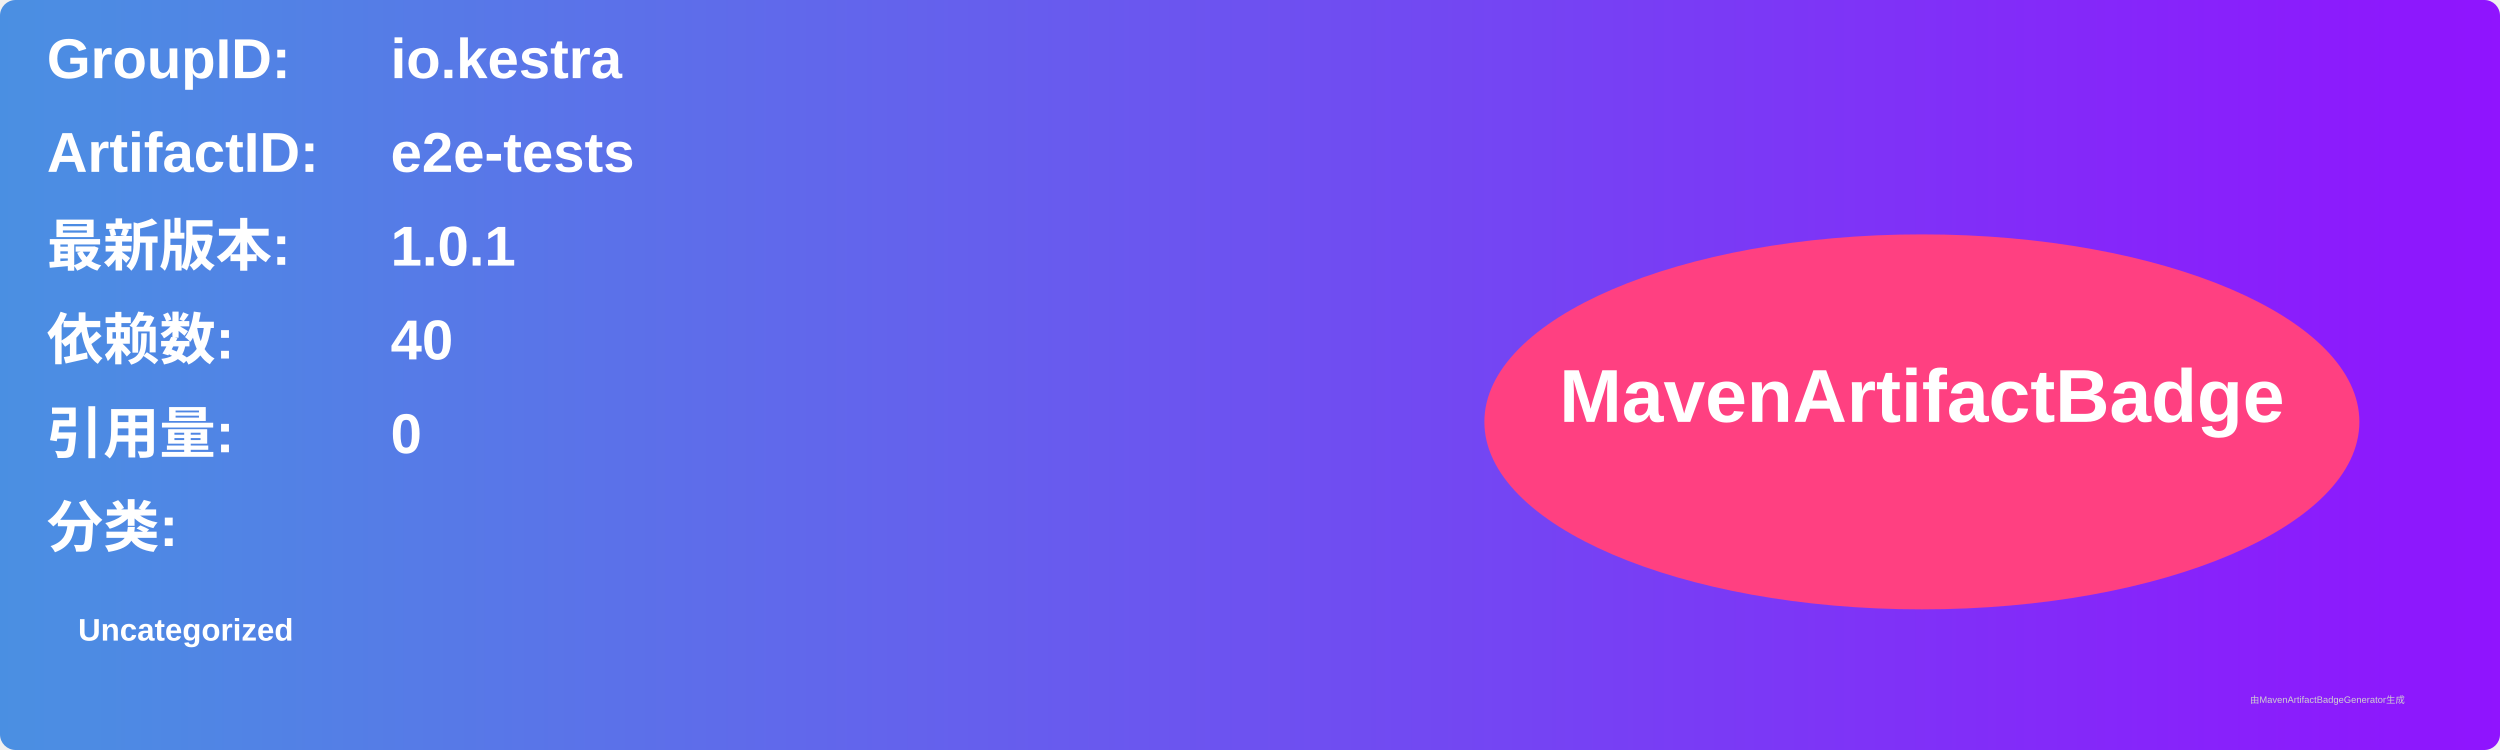
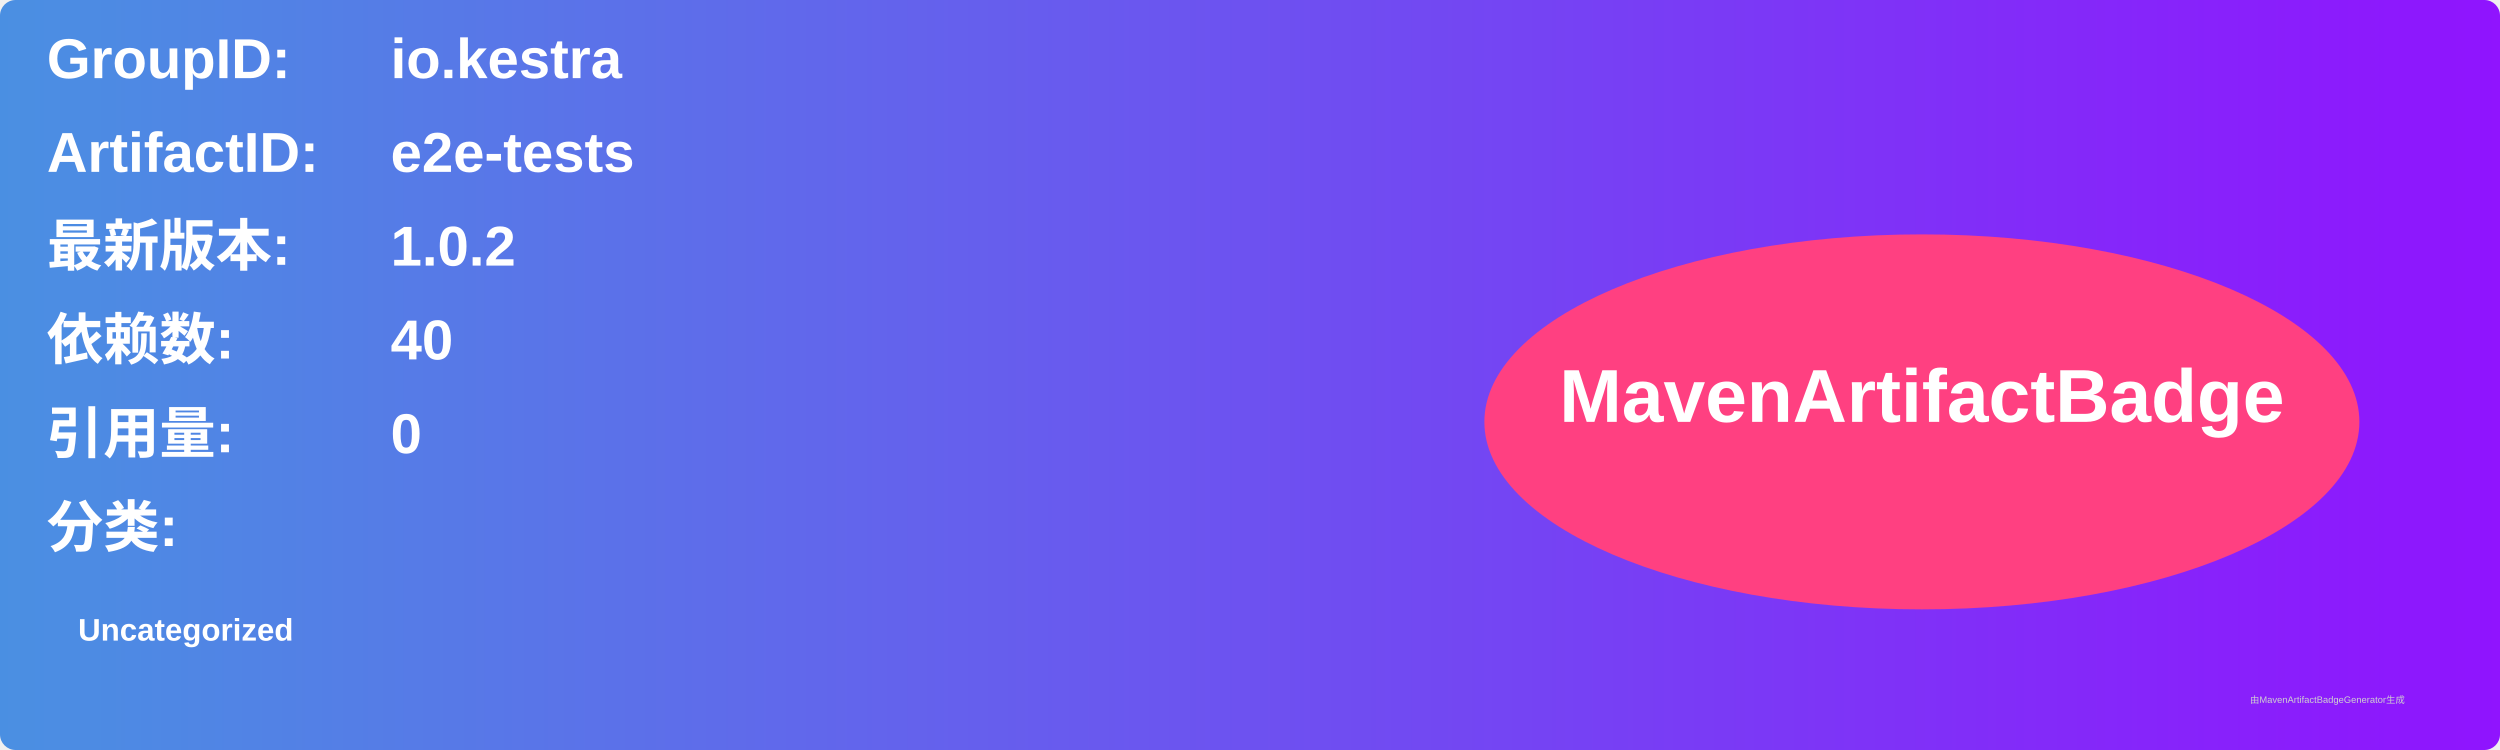
<svg xmlns="http://www.w3.org/2000/svg" width="800" height="240" viewBox="0 0 800 240">
  <linearGradient id="grad" x1="0%" y1="0%" x2="100%" y2="0%">
    <stop offset="0%" stop-color="#4a90e2" />
    <stop offset="100%" stop-color="#9013fe" />
  </linearGradient>
  <rect width="100%" height="100%" rx="5" ry="5" fill="url(#grad)" />
  <g transform="translate(15, 15)">
    <text x="0" y="10" font-family="Arial" font-size="18" fill="white" font-weight="bold" width="260">GroupID:</text>
    <text x="110" y="10" font-family="Arial" font-size="18" fill="white" font-weight="bold" width="460">io.kestra</text>
    <text x="0" y="40" font-family="Arial" font-size="18" fill="white" font-weight="bold" width="260">ArtifactID:</text>
    <text x="110" y="40" font-family="Arial" font-size="18" fill="white" font-weight="bold" width="460">e2e-tests</text>
    <text x="0" y="70" font-family="Arial" font-size="18" fill="white" font-weight="bold">最新版本:</text>
    <text x="110" y="70" font-family="Arial" font-size="18" fill="white" font-weight="bold">
-       <tspan font-weight="bold">1.0.1</tspan>
+       <tspan font-weight="bold">1.0.2</tspan>
    </text>
    <text x="0" y="100" font-family="Arial" font-size="18" fill="white" font-weight="bold">依赖数: </text>
    <text x="110" y="100" font-family="Arial" font-size="18" fill="white">
      <tspan font-weight="bold">40</tspan>
    </text>
    <text x="0" y="130" font-family="Arial" font-size="18" fill="white" font-weight="bold">引用量: </text>
    <text x="110" y="130" font-family="Arial" font-size="18" fill="white">
      <tspan font-weight="bold">0</tspan>
    </text>
    <text x="0" y="160" font-family="Arial" font-size="18" fill="white" font-weight="bold">分类:</text>
    <text x="10" y="190" font-family="Arial" font-size="10" fill="white">
      <tspan font-weight="bold">Uncategorized</tspan>
    </text>
    <ellipse cx="600" cy="120" rx="140" ry="60" fill="#ff4081" />
    <text x="600" y="120" text-anchor="middle" font-family="Arial" font-size="24" fill="white" font-weight="bold">MavenArtifactBadge</text>
  </g>
  <text x="720" y="225" font-family="Arial" font-size="3" fill="#d0d0d0">由MavenArtifactBadgeGenerator生成</text>
</svg>
